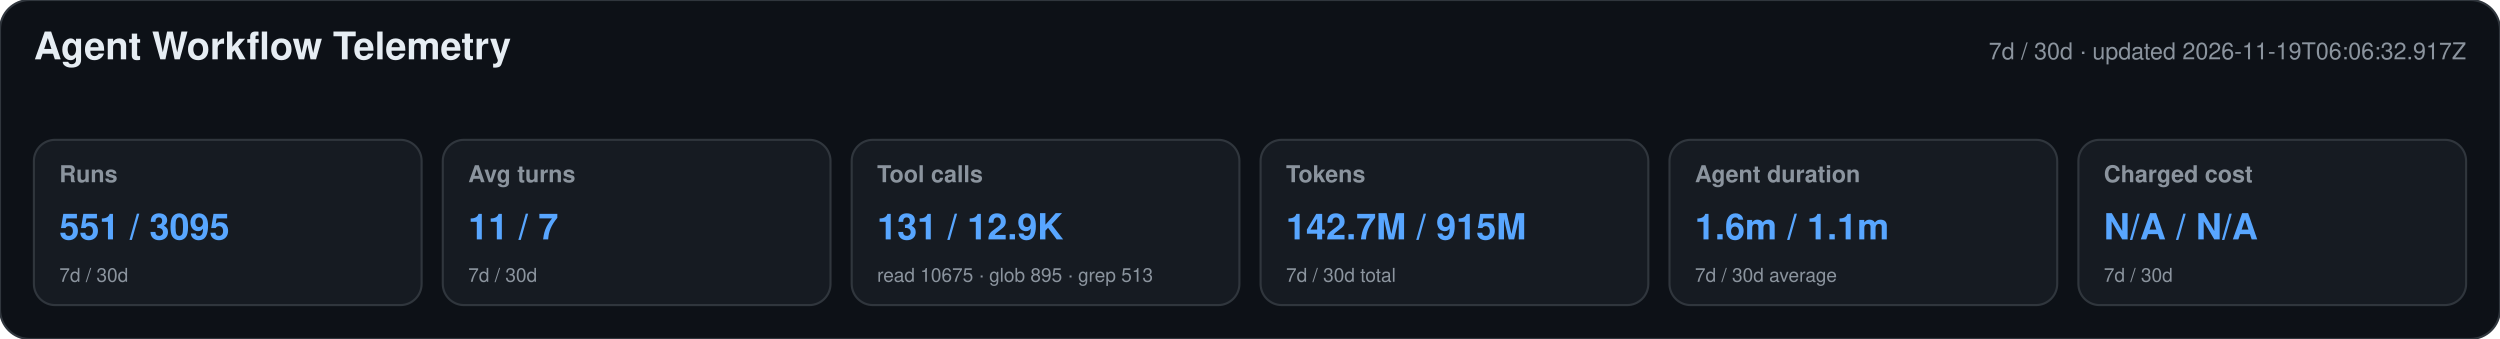
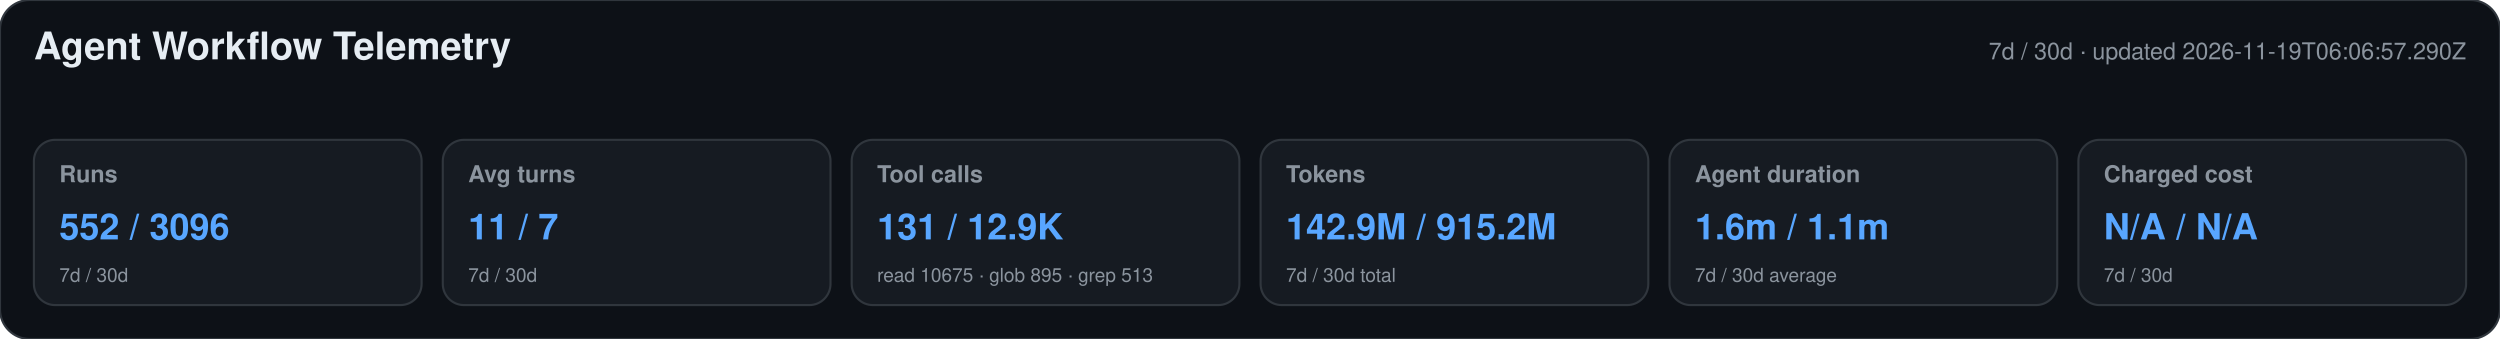
<svg xmlns="http://www.w3.org/2000/svg" width="1180" height="160" viewBox="0 0 1180 160" role="img" aria-labelledby="title desc">
  <style>text{font-family:-apple-system,BlinkMacSystemFont,"Segoe UI",Helvetica,Arial,sans-serif}.heading{font-size:18px;font-weight:650;fill:#e6edf3}.meta,.label,.secondary{fill:#8b949e}.meta,.label{font-size:11px}.label{font-weight:600}.primary{font-size:17px;font-weight:700;fill:#58a6ff}.secondary{font-size:9px}</style>
  <rect width="1180" height="160" rx="14" fill="#0d1117" stroke="#30363d" />
  <text x="16" y="28" class="heading">Agent Workflow Telemetry</text>
-   <text x="1164" y="28" text-anchor="end" class="meta">7d / 30d · updated 2026-11-19T06:06:32.917Z</text>
+   <text x="1164" y="28" text-anchor="end" class="meta">7d / 30d · updated 2026-11-19T06:06:57.290Z</text>
  <g>
    <rect x="16" y="66" width="183" height="78" rx="10" fill="#161b22" stroke="#30363d" />
    <text x="28" y="86" class="label">Runs</text>
-     <text x="28" y="113" class="primary">551 / 3095</text>
+     <text x="28" y="113" class="primary">552 / 3096</text>
    <text x="28" y="133" class="secondary">7d / 30d</text>
  </g>
  <g>
    <rect x="209" y="66" width="183" height="78" rx="10" fill="#161b22" stroke="#30363d" />
    <text x="221" y="86" class="label">Avg turns</text>
    <text x="221" y="113" class="primary">11 / 7</text>
    <text x="221" y="133" class="secondary">7d / 30d</text>
  </g>
  <g>
    <rect x="402" y="66" width="183" height="78" rx="10" fill="#161b22" stroke="#30363d" />
    <text x="414" y="86" class="label">Tool calls</text>
    <text x="414" y="113" class="primary">131 / 12.9K</text>
    <text x="414" y="133" class="secondary">read 10675 · glob 895 · grep 513</text>
  </g>
  <g>
    <rect x="595" y="66" width="183" height="78" rx="10" fill="#161b22" stroke="#30363d" />
    <text x="607" y="86" class="label">Tokens</text>
-     <text x="607" y="113" class="primary">142.7M / 915M</text>
+     <text x="607" y="113" class="primary">142.9M / 915.2M</text>
    <text x="607" y="133" class="secondary">7d / 30d total</text>
  </g>
  <g>
    <rect x="788" y="66" width="183" height="78" rx="10" fill="#161b22" stroke="#30363d" />
    <text x="800" y="86" class="label">Agent duration</text>
    <text x="800" y="113" class="primary">1.6m / 1.1m</text>
    <text x="800" y="133" class="secondary">7d / 30d average</text>
  </g>
  <g>
    <rect x="981" y="66" width="183" height="78" rx="10" fill="#161b22" stroke="#30363d" />
    <text x="993" y="86" class="label">Charged cost</text>
    <text x="993" y="113" class="primary">N/A / N/A</text>
    <text x="993" y="133" class="secondary">7d / 30d</text>
  </g>
</svg>
